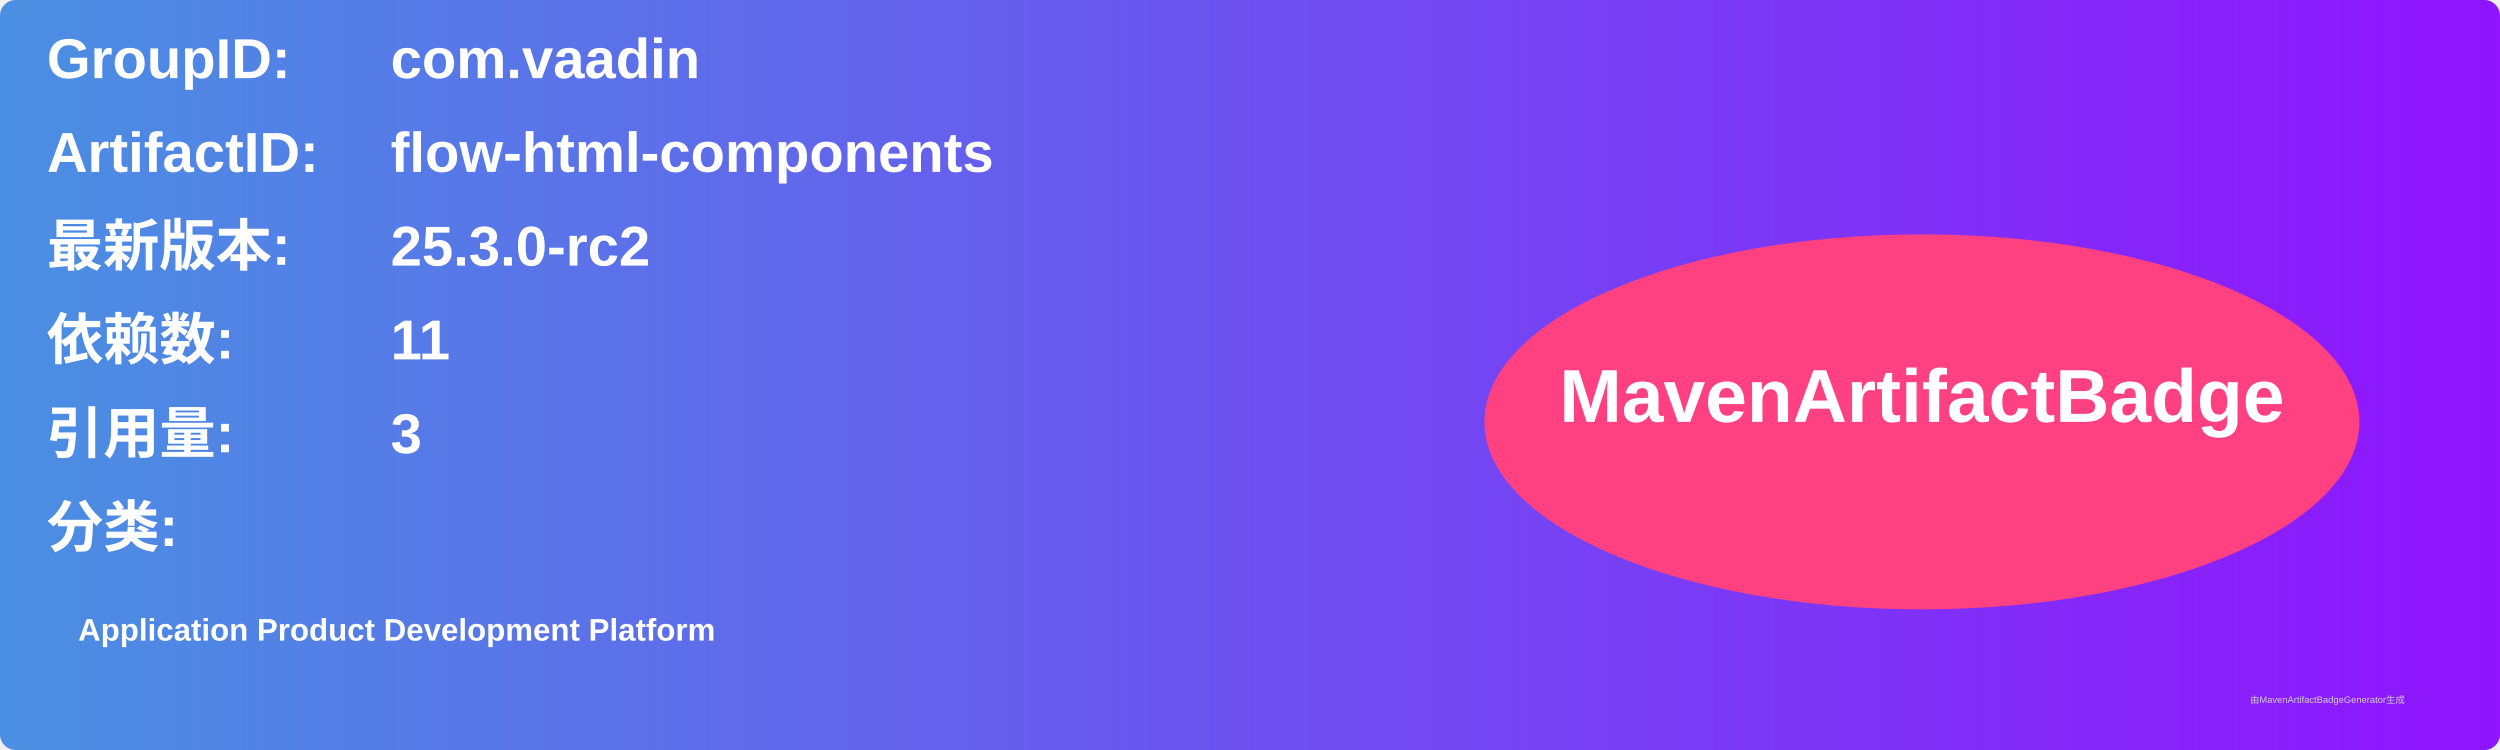
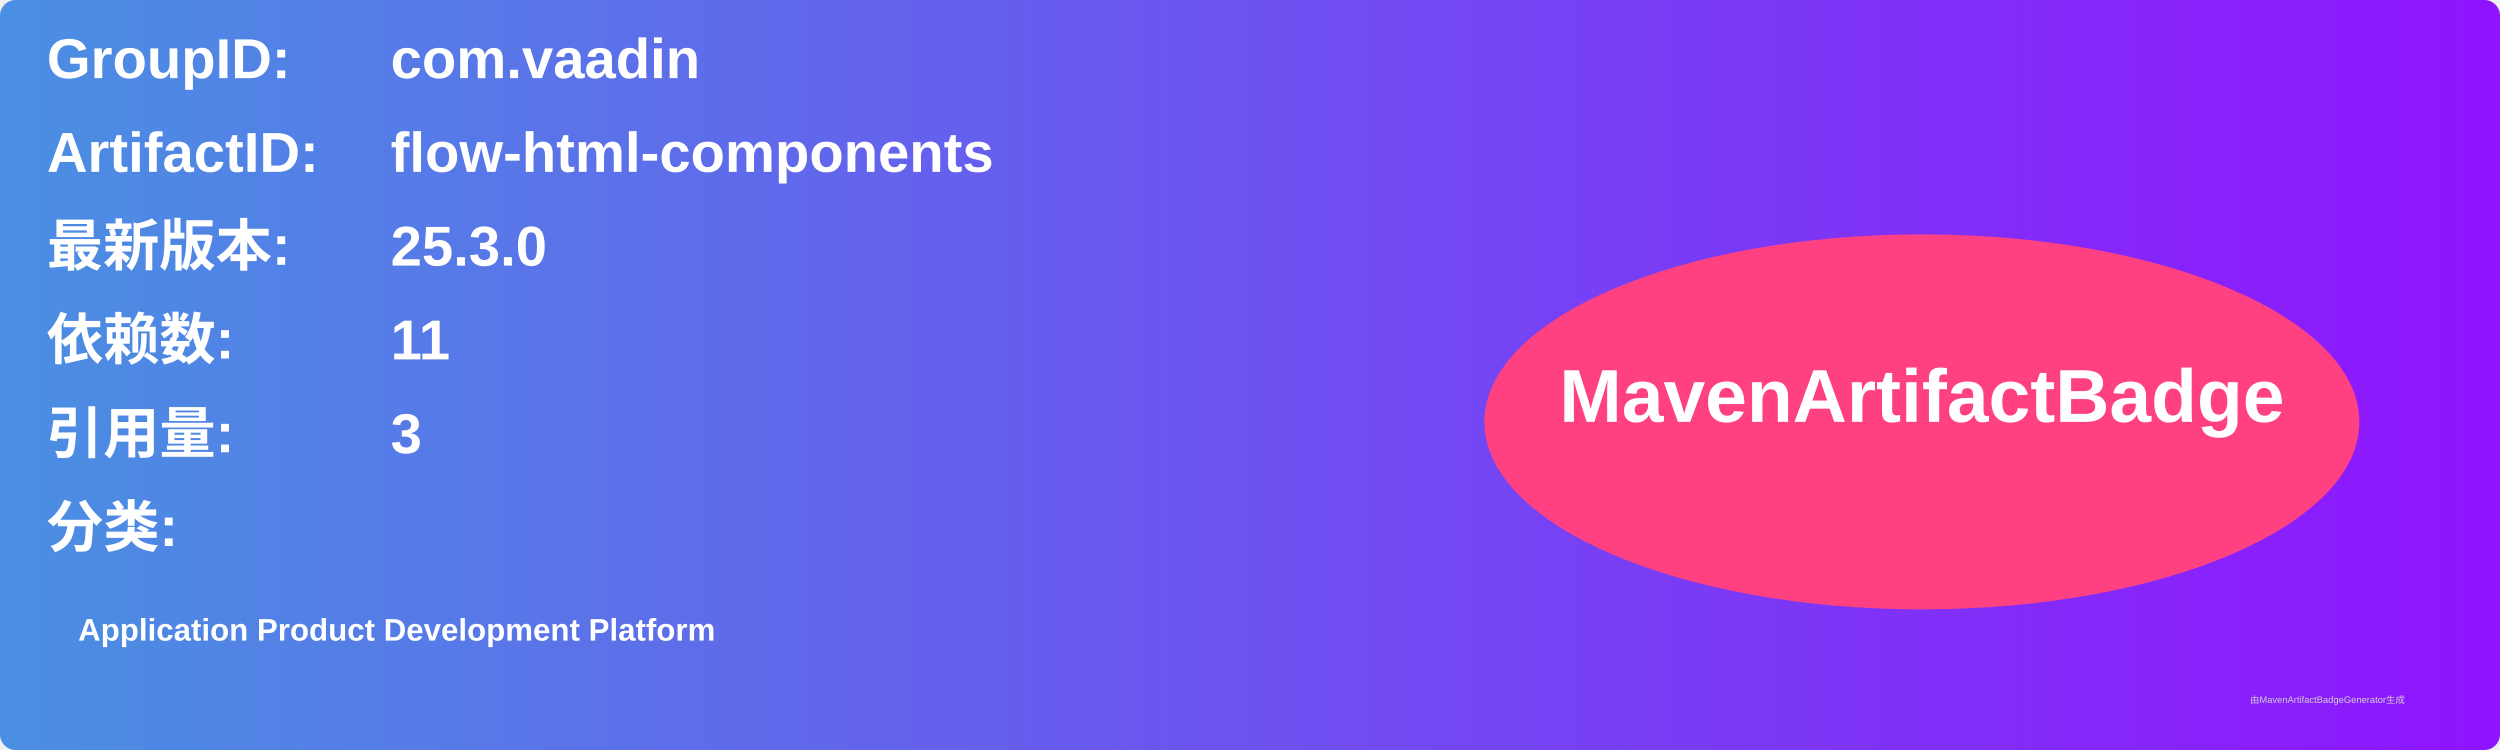
<svg xmlns="http://www.w3.org/2000/svg" width="800" height="240" viewBox="0 0 800 240">
  <linearGradient id="grad" x1="0%" y1="0%" x2="100%" y2="0%">
    <stop offset="0%" stop-color="#4a90e2" />
    <stop offset="100%" stop-color="#9013fe" />
  </linearGradient>
  <rect width="100%" height="100%" rx="5" ry="5" fill="url(#grad)" />
  <g transform="translate(15, 15)">
    <text x="0" y="10" font-family="Arial" font-size="18" fill="white" font-weight="bold" width="260">GroupID:</text>
    <text x="110" y="10" font-family="Arial" font-size="18" fill="white" font-weight="bold" width="460">com.vaadin</text>
    <text x="0" y="40" font-family="Arial" font-size="18" fill="white" font-weight="bold" width="260">ArtifactID:</text>
    <text x="110" y="40" font-family="Arial" font-size="18" fill="white" font-weight="bold" width="460">flow-html-components</text>
    <text x="0" y="70" font-family="Arial" font-size="18" fill="white" font-weight="bold">最新版本:</text>
    <text x="110" y="70" font-family="Arial" font-size="18" fill="white" font-weight="bold">
-       <tspan font-weight="bold">25.3.0-rc2</tspan>
+       <tspan font-weight="bold">25.3.0</tspan>
    </text>
    <text x="0" y="100" font-family="Arial" font-size="18" fill="white" font-weight="bold">依赖数: </text>
    <text x="110" y="100" font-family="Arial" font-size="18" fill="white">
      <tspan font-weight="bold">11</tspan>
    </text>
    <text x="0" y="130" font-family="Arial" font-size="18" fill="white" font-weight="bold">引用量: </text>
    <text x="110" y="130" font-family="Arial" font-size="18" fill="white">
      <tspan font-weight="bold">3</tspan>
    </text>
    <text x="0" y="160" font-family="Arial" font-size="18" fill="white" font-weight="bold">分类:</text>
    <text x="10" y="190" font-family="Arial" font-size="10" fill="white">
      <tspan font-weight="bold">Application Product Development Platform</tspan>
    </text>
    <ellipse cx="600" cy="120" rx="140" ry="60" fill="#ff4081" />
    <text x="600" y="120" text-anchor="middle" font-family="Arial" font-size="24" fill="white" font-weight="bold">MavenArtifactBadge</text>
  </g>
  <text x="720" y="225" font-family="Arial" font-size="3" fill="#d0d0d0">由MavenArtifactBadgeGenerator生成</text>
</svg>
